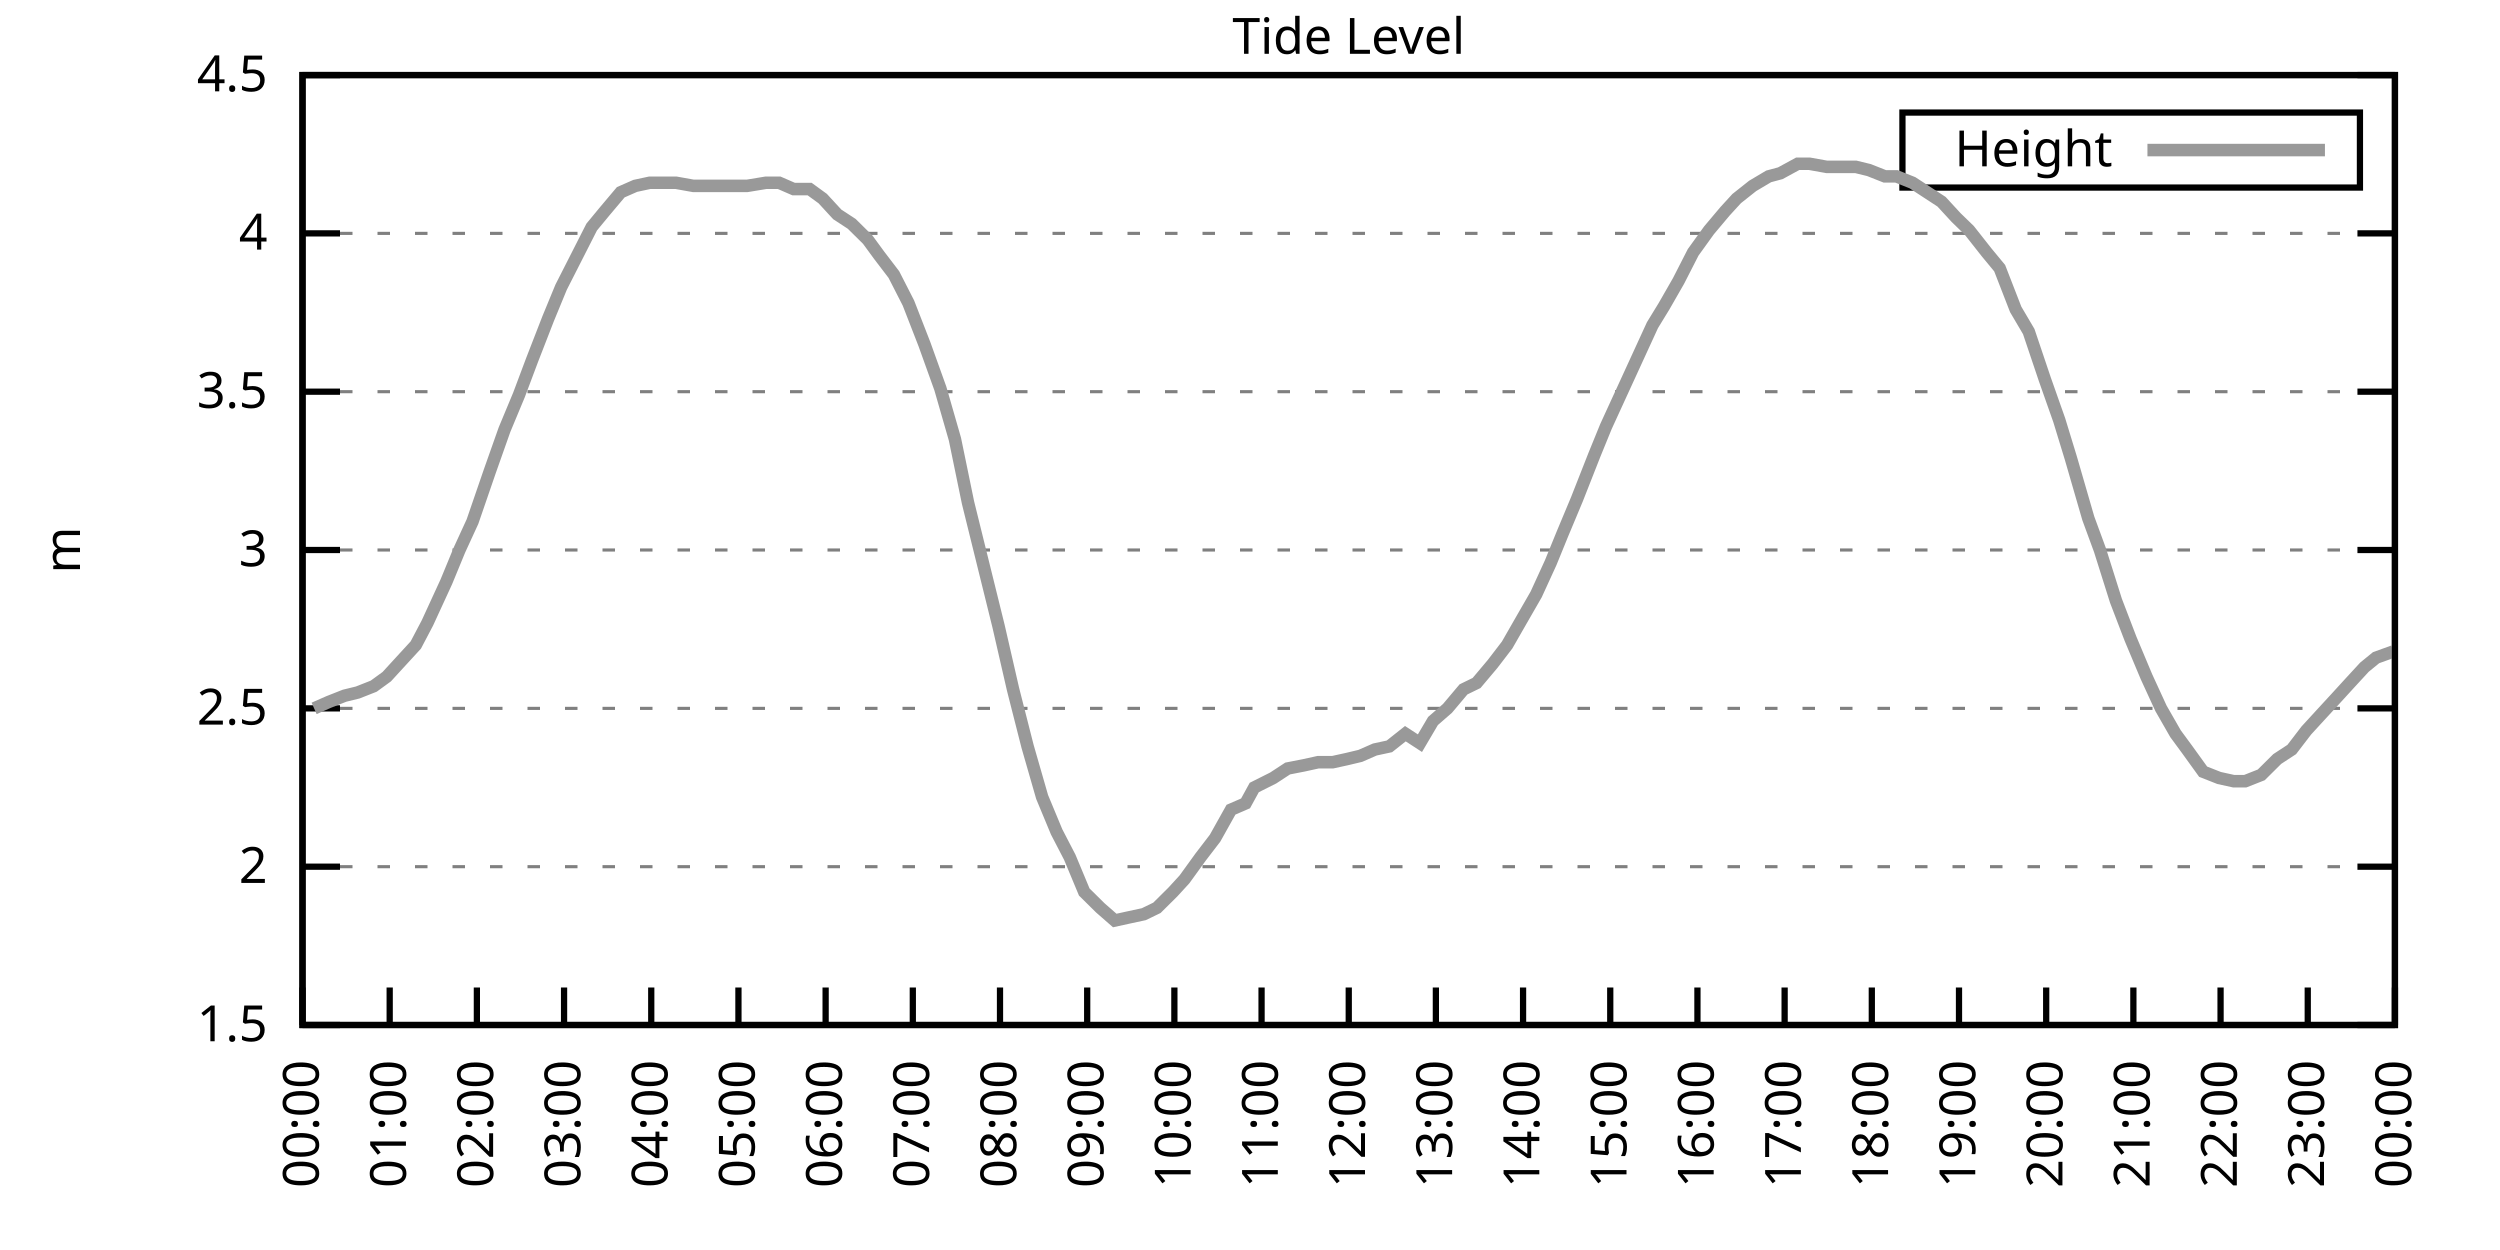
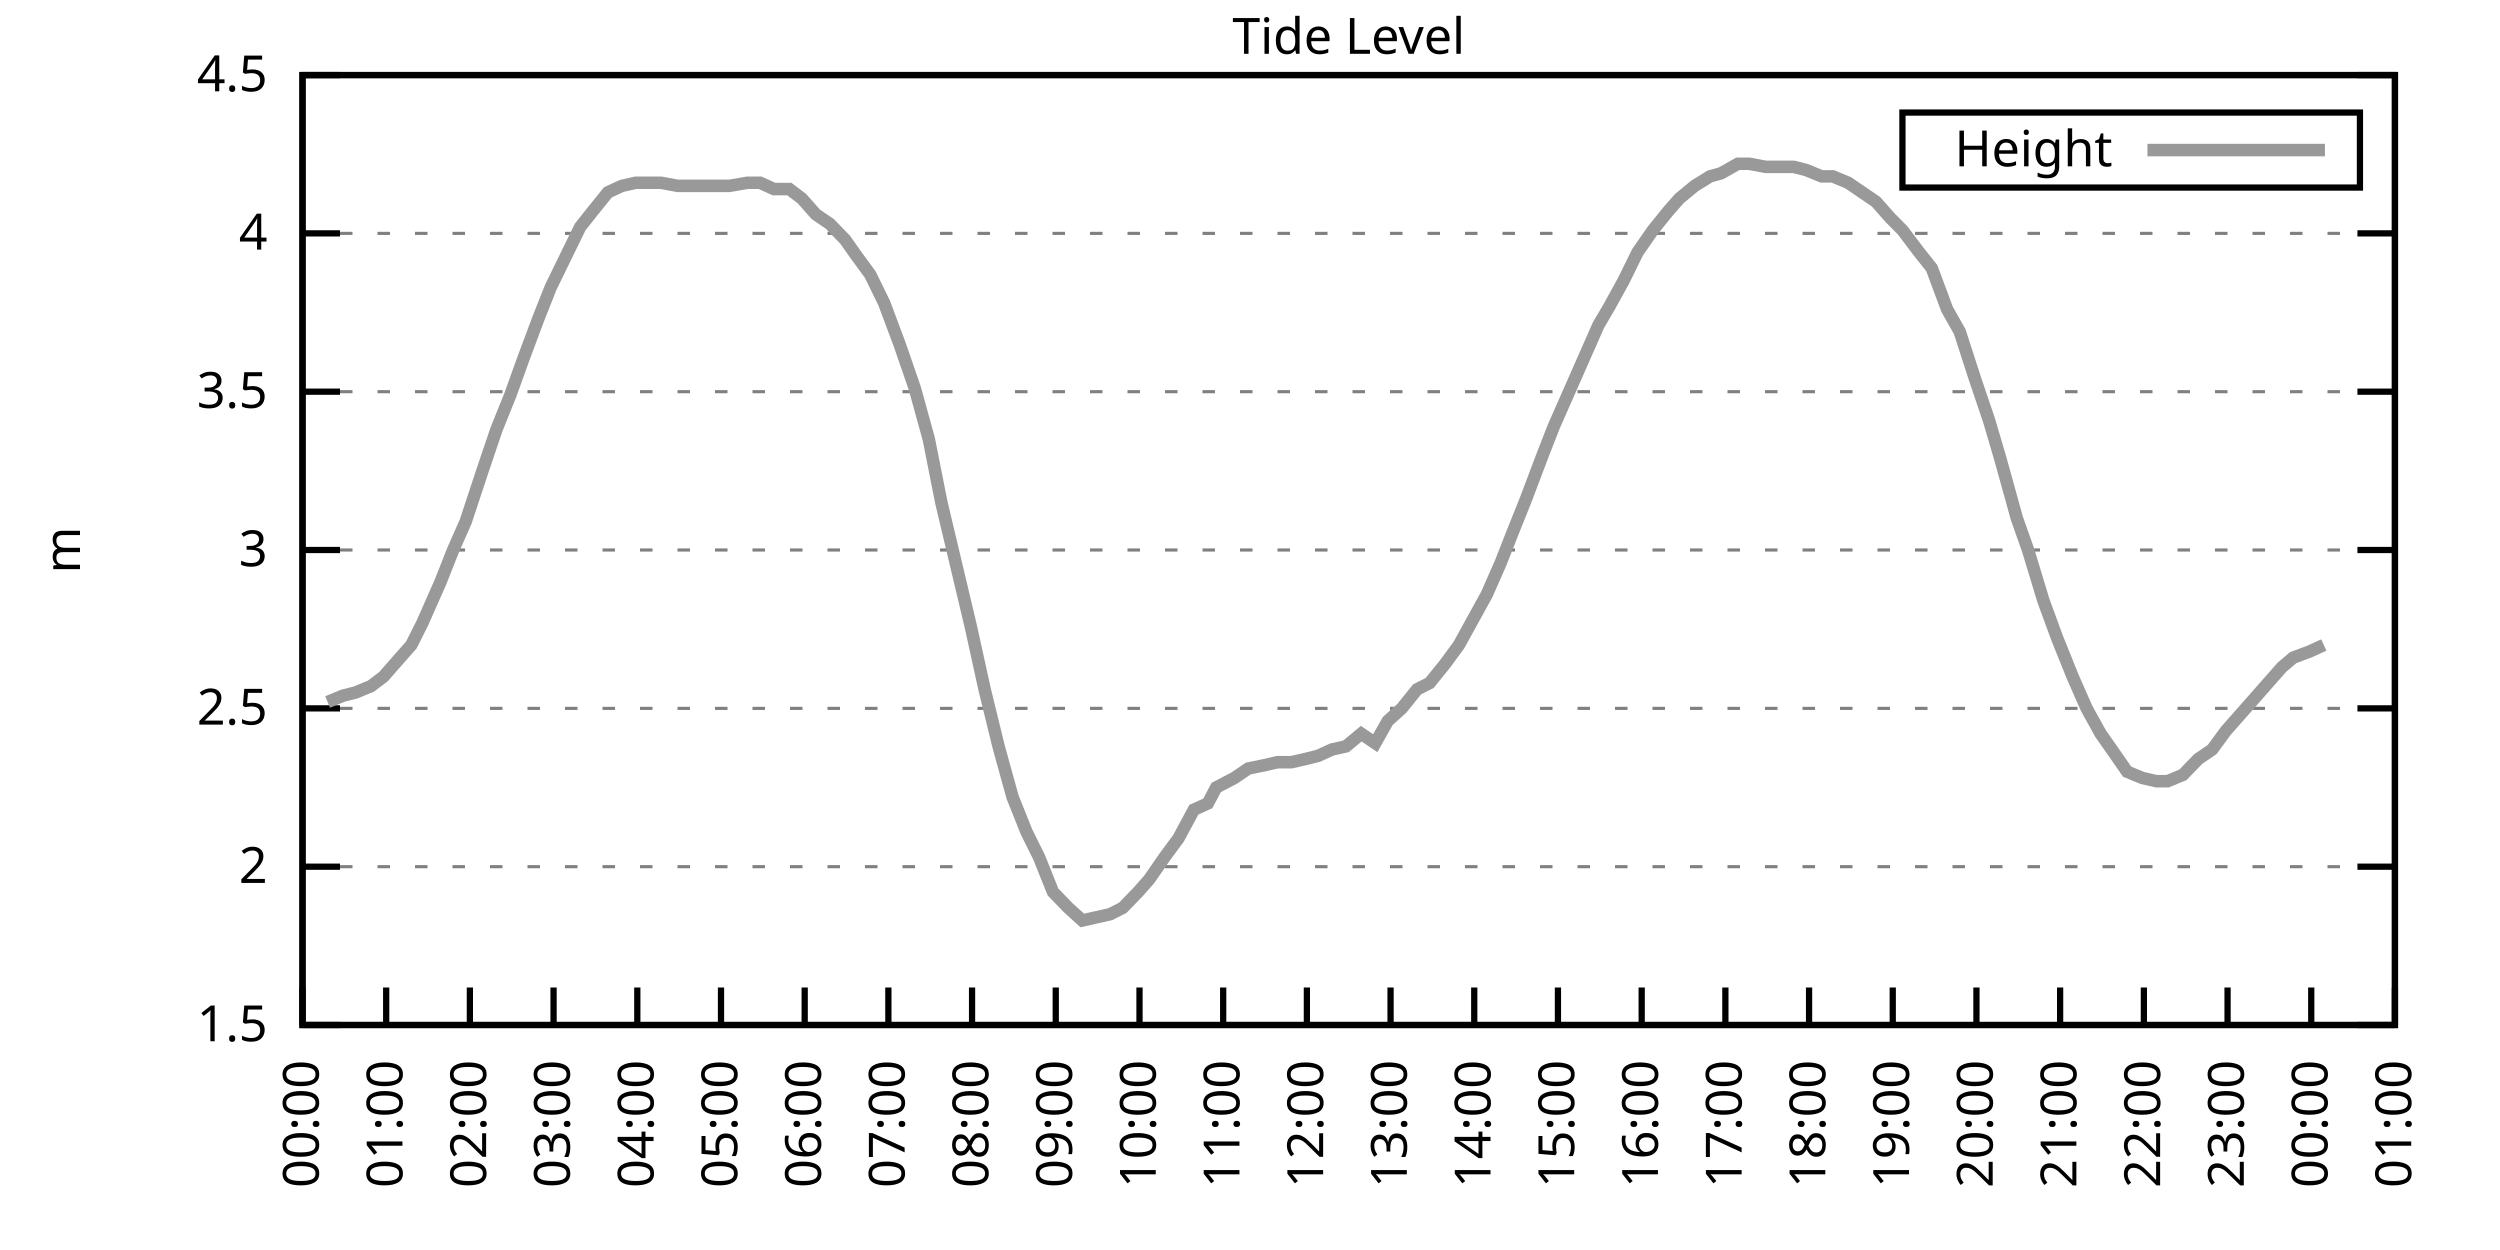
<svg xmlns="http://www.w3.org/2000/svg" xmlns:xlink="http://www.w3.org/1999/xlink" width="400" height="200" viewBox="0 0 400 200">
  <g id="gnuplot_canvas">
    <rect x="0" y="0" width="400" height="200" fill="none" />
    <defs>
      <circle id="gpDot" r="0.5" stroke-width="0.5" stroke="currentColor" />
      <path id="gpPt0" stroke-width="0.333" stroke="currentColor" d="M-1,0 h2 M0,-1 v2" />
      <path id="gpPt1" stroke-width="0.333" stroke="currentColor" d="M-1,-1 L1,1 M1,-1 L-1,1" />
      <path id="gpPt2" stroke-width="0.333" stroke="currentColor" d="M-1,0 L1,0 M0,-1 L0,1 M-1,-1 L1,1 M-1,1 L1,-1" />
      <rect id="gpPt3" stroke-width="0.333" stroke="currentColor" x="-1" y="-1" width="2" height="2" />
      <rect id="gpPt4" stroke-width="0.333" stroke="currentColor" fill="currentColor" x="-1" y="-1" width="2" height="2" />
      <circle id="gpPt5" stroke-width="0.333" stroke="currentColor" cx="0" cy="0" r="1" />
      <use xlink:href="#gpPt5" id="gpPt6" fill="currentColor" stroke="none" />
      <path id="gpPt7" stroke-width="0.333" stroke="currentColor" d="M0,-1.33 L-1.33,0.67 L1.33,0.67 z" />
      <use xlink:href="#gpPt7" id="gpPt8" fill="currentColor" stroke="none" />
      <use xlink:href="#gpPt7" id="gpPt9" stroke="currentColor" transform="rotate(180)" />
      <use xlink:href="#gpPt9" id="gpPt10" fill="currentColor" stroke="none" />
      <use xlink:href="#gpPt3" id="gpPt11" stroke="currentColor" transform="rotate(45)" />
      <use xlink:href="#gpPt11" id="gpPt12" fill="currentColor" stroke="none" />
      <path id="gpPt13" stroke-width="0.333" stroke="currentColor" d="M0,1.330 L1.265,0.411 L0.782,-1.067 L-0.782,-1.076 L-1.265,0.411 z" />
      <use xlink:href="#gpPt13" id="gpPt14" fill="currentColor" stroke="none" />
      <filter id="textbox" filterUnits="objectBoundingBox" x="0" y="0" height="1" width="1">
        <feFlood flood-color="white" flood-opacity="1" result="bgnd" />
        <feComposite in="SourceGraphic" in2="bgnd" operator="atop" />
      </filter>
      <filter id="greybox" filterUnits="objectBoundingBox" x="0" y="0" height="1" width="1">
        <feFlood flood-color="lightgrey" flood-opacity="1" result="grey" />
        <feComposite in="SourceGraphic" in2="grey" operator="atop" />
      </filter>
    </defs>
    <g fill="none" color="white" stroke="currentColor" stroke-width="1.00" stroke-linecap="butt" stroke-linejoin="miter">
</g>
    <g fill="none" color="black" stroke="currentColor" stroke-width="1.00" stroke-linecap="butt" stroke-linejoin="miter">
      <g stroke="none" shape-rendering="crispEdges">
        <polygon fill="rgb(255, 255, 255)" points="48.40,164.00 383.18,164.00 383.18,12.02 48.40,12.02 " />
      </g>
    </g>
    <g fill="none" color="black" stroke="currentColor" stroke-width="1.00" stroke-linecap="butt" stroke-linejoin="miter">
</g>
    <g fill="none" color="black" stroke="black" stroke-width="0.50" stroke-linecap="butt" stroke-linejoin="miter">
</g>
    <g fill="none" color="gray" stroke="currentColor" stroke-width="0.50" stroke-linecap="butt" stroke-linejoin="miter">
      <path stroke="gray" stroke-dasharray="2,4" class="gridline" d="M48.40,164.00 L383.19,164.00  " />
    </g>
    <g fill="none" color="gray" stroke="gray" stroke-width="1.00" stroke-linecap="butt" stroke-linejoin="miter">
</g>
    <g fill="none" color="black" stroke="currentColor" stroke-width="1.00" stroke-linecap="butt" stroke-linejoin="miter">
      <path stroke="black" d="M48.40,164.00 L54.40,164.00 M383.19,164.00 L377.19,164.00  " />
      <g transform="translate(42.80,166.60)" stroke="none" fill="black" font-family="Sans" font-size="8.00" text-anchor="end">
        <text>
          <tspan font-family="Sans"> 1.5</tspan>
        </text>
      </g>
    </g>
    <g fill="none" color="black" stroke="currentColor" stroke-width="1.00" stroke-linecap="butt" stroke-linejoin="miter">
</g>
    <g fill="none" color="black" stroke="black" stroke-width="0.50" stroke-linecap="butt" stroke-linejoin="miter">
</g>
    <g fill="none" color="gray" stroke="currentColor" stroke-width="0.50" stroke-linecap="butt" stroke-linejoin="miter">
      <path stroke="gray" stroke-dasharray="2,4" class="gridline" d="M48.40,138.67 L383.19,138.67  " />
    </g>
    <g fill="none" color="gray" stroke="gray" stroke-width="1.00" stroke-linecap="butt" stroke-linejoin="miter">
</g>
    <g fill="none" color="black" stroke="currentColor" stroke-width="1.00" stroke-linecap="butt" stroke-linejoin="miter">
      <path stroke="black" d="M48.40,138.67 L54.40,138.67 M383.19,138.67 L377.19,138.67  " />
      <g transform="translate(42.80,141.27)" stroke="none" fill="black" font-family="Sans" font-size="8.00" text-anchor="end">
        <text>
          <tspan font-family="Sans"> 2</tspan>
        </text>
      </g>
    </g>
    <g fill="none" color="black" stroke="currentColor" stroke-width="1.00" stroke-linecap="butt" stroke-linejoin="miter">
</g>
    <g fill="none" color="black" stroke="black" stroke-width="0.50" stroke-linecap="butt" stroke-linejoin="miter">
</g>
    <g fill="none" color="gray" stroke="currentColor" stroke-width="0.50" stroke-linecap="butt" stroke-linejoin="miter">
      <path stroke="gray" stroke-dasharray="2,4" class="gridline" d="M48.40,113.34 L383.19,113.34  " />
    </g>
    <g fill="none" color="gray" stroke="gray" stroke-width="1.00" stroke-linecap="butt" stroke-linejoin="miter">
</g>
    <g fill="none" color="black" stroke="currentColor" stroke-width="1.00" stroke-linecap="butt" stroke-linejoin="miter">
      <path stroke="black" d="M48.40,113.34 L54.40,113.34 M383.19,113.34 L377.19,113.34  " />
      <g transform="translate(42.80,115.94)" stroke="none" fill="black" font-family="Sans" font-size="8.00" text-anchor="end">
        <text>
          <tspan font-family="Sans"> 2.5</tspan>
        </text>
      </g>
    </g>
    <g fill="none" color="black" stroke="currentColor" stroke-width="1.00" stroke-linecap="butt" stroke-linejoin="miter">
</g>
    <g fill="none" color="black" stroke="black" stroke-width="0.50" stroke-linecap="butt" stroke-linejoin="miter">
</g>
    <g fill="none" color="gray" stroke="currentColor" stroke-width="0.50" stroke-linecap="butt" stroke-linejoin="miter">
      <path stroke="gray" stroke-dasharray="2,4" class="gridline" d="M48.40,88.00 L383.19,88.00  " />
    </g>
    <g fill="none" color="gray" stroke="gray" stroke-width="1.00" stroke-linecap="butt" stroke-linejoin="miter">
</g>
    <g fill="none" color="black" stroke="currentColor" stroke-width="1.00" stroke-linecap="butt" stroke-linejoin="miter">
      <path stroke="black" d="M48.40,88.00 L54.40,88.00 M383.19,88.00 L377.19,88.00  " />
      <g transform="translate(42.80,90.60)" stroke="none" fill="black" font-family="Sans" font-size="8.00" text-anchor="end">
        <text>
          <tspan font-family="Sans"> 3</tspan>
        </text>
      </g>
    </g>
    <g fill="none" color="black" stroke="currentColor" stroke-width="1.00" stroke-linecap="butt" stroke-linejoin="miter">
</g>
    <g fill="none" color="black" stroke="black" stroke-width="0.50" stroke-linecap="butt" stroke-linejoin="miter">
</g>
    <g fill="none" color="gray" stroke="currentColor" stroke-width="0.50" stroke-linecap="butt" stroke-linejoin="miter">
      <path stroke="gray" stroke-dasharray="2,4" class="gridline" d="M48.40,62.67 L383.19,62.67  " />
    </g>
    <g fill="none" color="gray" stroke="gray" stroke-width="1.00" stroke-linecap="butt" stroke-linejoin="miter">
</g>
    <g fill="none" color="black" stroke="currentColor" stroke-width="1.00" stroke-linecap="butt" stroke-linejoin="miter">
      <path stroke="black" d="M48.40,62.67 L54.40,62.67 M383.19,62.67 L377.19,62.67  " />
      <g transform="translate(42.80,65.27)" stroke="none" fill="black" font-family="Sans" font-size="8.00" text-anchor="end">
        <text>
          <tspan font-family="Sans"> 3.5</tspan>
        </text>
      </g>
    </g>
    <g fill="none" color="black" stroke="currentColor" stroke-width="1.00" stroke-linecap="butt" stroke-linejoin="miter">
</g>
    <g fill="none" color="black" stroke="black" stroke-width="0.50" stroke-linecap="butt" stroke-linejoin="miter">
</g>
    <g fill="none" color="gray" stroke="currentColor" stroke-width="0.50" stroke-linecap="butt" stroke-linejoin="miter">
      <path stroke="gray" stroke-dasharray="2,4" class="gridline" d="M48.40,37.34 L383.19,37.34  " />
    </g>
    <g fill="none" color="gray" stroke="gray" stroke-width="1.00" stroke-linecap="butt" stroke-linejoin="miter">
</g>
    <g fill="none" color="black" stroke="currentColor" stroke-width="1.00" stroke-linecap="butt" stroke-linejoin="miter">
      <path stroke="black" d="M48.40,37.34 L54.40,37.34 M383.19,37.34 L377.19,37.34  " />
      <g transform="translate(42.80,39.94)" stroke="none" fill="black" font-family="Sans" font-size="8.00" text-anchor="end">
        <text>
          <tspan font-family="Sans"> 4</tspan>
        </text>
      </g>
    </g>
    <g fill="none" color="black" stroke="currentColor" stroke-width="1.00" stroke-linecap="butt" stroke-linejoin="miter">
</g>
    <g fill="none" color="black" stroke="black" stroke-width="0.50" stroke-linecap="butt" stroke-linejoin="miter">
</g>
    <g fill="none" color="gray" stroke="currentColor" stroke-width="0.50" stroke-linecap="butt" stroke-linejoin="miter">
      <path stroke="gray" stroke-dasharray="2,4" class="gridline" d="M48.40,12.01 L383.19,12.01  " />
    </g>
    <g fill="none" color="gray" stroke="gray" stroke-width="1.00" stroke-linecap="butt" stroke-linejoin="miter">
</g>
    <g fill="none" color="black" stroke="currentColor" stroke-width="1.00" stroke-linecap="butt" stroke-linejoin="miter">
      <path stroke="black" d="M48.40,12.01 L54.40,12.01 M383.19,12.01 L377.19,12.01  " />
      <g transform="translate(42.80,14.61)" stroke="none" fill="black" font-family="Sans" font-size="8.00" text-anchor="end">
        <text>
          <tspan font-family="Sans"> 4.5</tspan>
        </text>
      </g>
    </g>
    <g fill="none" color="black" stroke="currentColor" stroke-width="1.00" stroke-linecap="butt" stroke-linejoin="miter">
      <path stroke="black" d="M48.40,164.00 L48.40,158.00  " />
      <g transform="translate(51.00,169.60) rotate(270.00)" stroke="none" fill="black" font-family="Sans" font-size="8.00" text-anchor="end">
        <text>
          <tspan font-family="Sans">00:00</tspan>
        </text>
      </g>
    </g>
    <g fill="none" color="black" stroke="currentColor" stroke-width="1.00" stroke-linecap="butt" stroke-linejoin="miter">
-       <path stroke="black" d="M62.35,164.00 L62.35,158.00  " />
-       <g transform="translate(64.95,169.60) rotate(270.00)" stroke="none" fill="black" font-family="Sans" font-size="8.00" text-anchor="end">
+       <path stroke="black" d="M61.79,164.00 L61.79,158.00  " />
+       <g transform="translate(64.39,169.60) rotate(270.00)" stroke="none" fill="black" font-family="Sans" font-size="8.00" text-anchor="end">
        <text>
          <tspan font-family="Sans">01:00</tspan>
        </text>
      </g>
    </g>
    <g fill="none" color="black" stroke="currentColor" stroke-width="1.00" stroke-linecap="butt" stroke-linejoin="miter">
-       <path stroke="black" d="M76.30,164.00 L76.30,158.00  " />
-       <g transform="translate(78.90,169.60) rotate(270.00)" stroke="none" fill="black" font-family="Sans" font-size="8.00" text-anchor="end">
+       <path stroke="black" d="M75.18,164.00 L75.18,158.00  " />
+       <g transform="translate(77.78,169.60) rotate(270.00)" stroke="none" fill="black" font-family="Sans" font-size="8.00" text-anchor="end">
        <text>
          <tspan font-family="Sans">02:00</tspan>
        </text>
      </g>
    </g>
    <g fill="none" color="black" stroke="currentColor" stroke-width="1.00" stroke-linecap="butt" stroke-linejoin="miter">
-       <path stroke="black" d="M90.25,164.00 L90.25,158.00  " />
-       <g transform="translate(92.85,169.60) rotate(270.00)" stroke="none" fill="black" font-family="Sans" font-size="8.00" text-anchor="end">
+       <path stroke="black" d="M88.57,164.00 L88.57,158.00  " />
+       <g transform="translate(91.17,169.60) rotate(270.00)" stroke="none" fill="black" font-family="Sans" font-size="8.00" text-anchor="end">
        <text>
          <tspan font-family="Sans">03:00</tspan>
        </text>
      </g>
    </g>
    <g fill="none" color="black" stroke="currentColor" stroke-width="1.00" stroke-linecap="butt" stroke-linejoin="miter">
-       <path stroke="black" d="M104.20,164.00 L104.20,158.00  " />
-       <g transform="translate(106.80,169.60) rotate(270.00)" stroke="none" fill="black" font-family="Sans" font-size="8.00" text-anchor="end">
+       <path stroke="black" d="M101.97,164.00 L101.97,158.00  " />
+       <g transform="translate(104.57,169.60) rotate(270.00)" stroke="none" fill="black" font-family="Sans" font-size="8.00" text-anchor="end">
        <text>
          <tspan font-family="Sans">04:00</tspan>
        </text>
      </g>
    </g>
    <g fill="none" color="black" stroke="currentColor" stroke-width="1.00" stroke-linecap="butt" stroke-linejoin="miter">
-       <path stroke="black" d="M118.15,164.00 L118.15,158.00  " />
-       <g transform="translate(120.75,169.60) rotate(270.00)" stroke="none" fill="black" font-family="Sans" font-size="8.00" text-anchor="end">
+       <path stroke="black" d="M115.36,164.00 L115.36,158.00  " />
+       <g transform="translate(117.96,169.60) rotate(270.00)" stroke="none" fill="black" font-family="Sans" font-size="8.00" text-anchor="end">
        <text>
          <tspan font-family="Sans">05:00</tspan>
        </text>
      </g>
    </g>
    <g fill="none" color="black" stroke="currentColor" stroke-width="1.00" stroke-linecap="butt" stroke-linejoin="miter">
-       <path stroke="black" d="M132.10,164.00 L132.10,158.00  " />
-       <g transform="translate(134.70,169.60) rotate(270.00)" stroke="none" fill="black" font-family="Sans" font-size="8.00" text-anchor="end">
+       <path stroke="black" d="M128.75,164.00 L128.75,158.00  " />
+       <g transform="translate(131.35,169.60) rotate(270.00)" stroke="none" fill="black" font-family="Sans" font-size="8.00" text-anchor="end">
        <text>
          <tspan font-family="Sans">06:00</tspan>
        </text>
      </g>
    </g>
    <g fill="none" color="black" stroke="currentColor" stroke-width="1.00" stroke-linecap="butt" stroke-linejoin="miter">
-       <path stroke="black" d="M146.05,164.00 L146.05,158.00  " />
-       <g transform="translate(148.65,169.60) rotate(270.00)" stroke="none" fill="black" font-family="Sans" font-size="8.00" text-anchor="end">
+       <path stroke="black" d="M142.14,164.00 L142.14,158.00  " />
+       <g transform="translate(144.74,169.60) rotate(270.00)" stroke="none" fill="black" font-family="Sans" font-size="8.00" text-anchor="end">
        <text>
          <tspan font-family="Sans">07:00</tspan>
        </text>
      </g>
    </g>
    <g fill="none" color="black" stroke="currentColor" stroke-width="1.00" stroke-linecap="butt" stroke-linejoin="miter">
-       <path stroke="black" d="M160.00,164.00 L160.00,158.00  " />
-       <g transform="translate(162.60,169.60) rotate(270.00)" stroke="none" fill="black" font-family="Sans" font-size="8.00" text-anchor="end">
+       <path stroke="black" d="M155.53,164.00 L155.53,158.00  " />
+       <g transform="translate(158.13,169.60) rotate(270.00)" stroke="none" fill="black" font-family="Sans" font-size="8.00" text-anchor="end">
        <text>
          <tspan font-family="Sans">08:00</tspan>
        </text>
      </g>
    </g>
    <g fill="none" color="black" stroke="currentColor" stroke-width="1.00" stroke-linecap="butt" stroke-linejoin="miter">
-       <path stroke="black" d="M173.95,164.00 L173.95,158.00  " />
-       <g transform="translate(176.55,169.60) rotate(270.00)" stroke="none" fill="black" font-family="Sans" font-size="8.00" text-anchor="end">
+       <path stroke="black" d="M168.92,164.00 L168.92,158.00  " />
+       <g transform="translate(171.52,169.60) rotate(270.00)" stroke="none" fill="black" font-family="Sans" font-size="8.00" text-anchor="end">
        <text>
          <tspan font-family="Sans">09:00</tspan>
        </text>
      </g>
    </g>
    <g fill="none" color="black" stroke="currentColor" stroke-width="1.00" stroke-linecap="butt" stroke-linejoin="miter">
-       <path stroke="black" d="M187.90,164.00 L187.90,158.00  " />
-       <g transform="translate(190.50,169.60) rotate(270.00)" stroke="none" fill="black" font-family="Sans" font-size="8.00" text-anchor="end">
+       <path stroke="black" d="M182.32,164.00 L182.32,158.00  " />
+       <g transform="translate(184.92,169.60) rotate(270.00)" stroke="none" fill="black" font-family="Sans" font-size="8.00" text-anchor="end">
        <text>
          <tspan font-family="Sans">10:00</tspan>
        </text>
      </g>
    </g>
    <g fill="none" color="black" stroke="currentColor" stroke-width="1.00" stroke-linecap="butt" stroke-linejoin="miter">
-       <path stroke="black" d="M201.85,164.00 L201.85,158.00  " />
-       <g transform="translate(204.45,169.60) rotate(270.00)" stroke="none" fill="black" font-family="Sans" font-size="8.00" text-anchor="end">
+       <path stroke="black" d="M195.71,164.00 L195.71,158.00  " />
+       <g transform="translate(198.31,169.60) rotate(270.00)" stroke="none" fill="black" font-family="Sans" font-size="8.00" text-anchor="end">
        <text>
          <tspan font-family="Sans">11:00</tspan>
        </text>
      </g>
    </g>
    <g fill="none" color="black" stroke="currentColor" stroke-width="1.00" stroke-linecap="butt" stroke-linejoin="miter">
-       <path stroke="black" d="M215.80,164.00 L215.80,158.00  " />
-       <g transform="translate(218.40,169.60) rotate(270.00)" stroke="none" fill="black" font-family="Sans" font-size="8.00" text-anchor="end">
+       <path stroke="black" d="M209.10,164.00 L209.10,158.00  " />
+       <g transform="translate(211.70,169.60) rotate(270.00)" stroke="none" fill="black" font-family="Sans" font-size="8.00" text-anchor="end">
        <text>
          <tspan font-family="Sans">12:00</tspan>
        </text>
      </g>
    </g>
    <g fill="none" color="black" stroke="currentColor" stroke-width="1.00" stroke-linecap="butt" stroke-linejoin="miter">
-       <path stroke="black" d="M229.74,164.00 L229.74,158.00  " />
-       <g transform="translate(232.34,169.60) rotate(270.00)" stroke="none" fill="black" font-family="Sans" font-size="8.00" text-anchor="end">
+       <path stroke="black" d="M222.49,164.00 L222.49,158.00  " />
+       <g transform="translate(225.09,169.60) rotate(270.00)" stroke="none" fill="black" font-family="Sans" font-size="8.00" text-anchor="end">
        <text>
          <tspan font-family="Sans">13:00</tspan>
        </text>
      </g>
    </g>
    <g fill="none" color="black" stroke="currentColor" stroke-width="1.00" stroke-linecap="butt" stroke-linejoin="miter">
-       <path stroke="black" d="M243.69,164.00 L243.69,158.00  " />
-       <g transform="translate(246.29,169.60) rotate(270.00)" stroke="none" fill="black" font-family="Sans" font-size="8.00" text-anchor="end">
+       <path stroke="black" d="M235.88,164.00 L235.88,158.00  " />
+       <g transform="translate(238.48,169.60) rotate(270.00)" stroke="none" fill="black" font-family="Sans" font-size="8.00" text-anchor="end">
        <text>
          <tspan font-family="Sans">14:00</tspan>
        </text>
      </g>
    </g>
    <g fill="none" color="black" stroke="currentColor" stroke-width="1.00" stroke-linecap="butt" stroke-linejoin="miter">
-       <path stroke="black" d="M257.64,164.00 L257.64,158.00  " />
-       <g transform="translate(260.24,169.60) rotate(270.00)" stroke="none" fill="black" font-family="Sans" font-size="8.00" text-anchor="end">
+       <path stroke="black" d="M249.27,164.00 L249.27,158.00  " />
+       <g transform="translate(251.87,169.60) rotate(270.00)" stroke="none" fill="black" font-family="Sans" font-size="8.00" text-anchor="end">
        <text>
          <tspan font-family="Sans">15:00</tspan>
        </text>
      </g>
    </g>
    <g fill="none" color="black" stroke="currentColor" stroke-width="1.00" stroke-linecap="butt" stroke-linejoin="miter">
-       <path stroke="black" d="M271.59,164.00 L271.59,158.00  " />
-       <g transform="translate(274.19,169.60) rotate(270.00)" stroke="none" fill="black" font-family="Sans" font-size="8.00" text-anchor="end">
+       <path stroke="black" d="M262.67,164.00 L262.67,158.00  " />
+       <g transform="translate(265.27,169.60) rotate(270.00)" stroke="none" fill="black" font-family="Sans" font-size="8.00" text-anchor="end">
        <text>
          <tspan font-family="Sans">16:00</tspan>
        </text>
      </g>
    </g>
    <g fill="none" color="black" stroke="currentColor" stroke-width="1.00" stroke-linecap="butt" stroke-linejoin="miter">
-       <path stroke="black" d="M285.54,164.00 L285.54,158.00  " />
-       <g transform="translate(288.14,169.60) rotate(270.00)" stroke="none" fill="black" font-family="Sans" font-size="8.00" text-anchor="end">
+       <path stroke="black" d="M276.06,164.00 L276.06,158.00  " />
+       <g transform="translate(278.66,169.60) rotate(270.00)" stroke="none" fill="black" font-family="Sans" font-size="8.00" text-anchor="end">
        <text>
          <tspan font-family="Sans">17:00</tspan>
        </text>
      </g>
    </g>
    <g fill="none" color="black" stroke="currentColor" stroke-width="1.00" stroke-linecap="butt" stroke-linejoin="miter">
-       <path stroke="black" d="M299.49,164.00 L299.49,158.00  " />
-       <g transform="translate(302.09,169.60) rotate(270.00)" stroke="none" fill="black" font-family="Sans" font-size="8.00" text-anchor="end">
+       <path stroke="black" d="M289.45,164.00 L289.45,158.00  " />
+       <g transform="translate(292.05,169.60) rotate(270.00)" stroke="none" fill="black" font-family="Sans" font-size="8.00" text-anchor="end">
        <text>
          <tspan font-family="Sans">18:00</tspan>
        </text>
      </g>
    </g>
    <g fill="none" color="black" stroke="currentColor" stroke-width="1.00" stroke-linecap="butt" stroke-linejoin="miter">
-       <path stroke="black" d="M313.44,164.00 L313.44,158.00  " />
-       <g transform="translate(316.04,169.60) rotate(270.00)" stroke="none" fill="black" font-family="Sans" font-size="8.00" text-anchor="end">
+       <path stroke="black" d="M302.84,164.00 L302.84,158.00  " />
+       <g transform="translate(305.44,169.60) rotate(270.00)" stroke="none" fill="black" font-family="Sans" font-size="8.00" text-anchor="end">
        <text>
          <tspan font-family="Sans">19:00</tspan>
        </text>
      </g>
    </g>
    <g fill="none" color="black" stroke="currentColor" stroke-width="1.00" stroke-linecap="butt" stroke-linejoin="miter">
-       <path stroke="black" d="M327.39,164.00 L327.39,158.00  " />
-       <g transform="translate(329.99,169.60) rotate(270.00)" stroke="none" fill="black" font-family="Sans" font-size="8.00" text-anchor="end">
+       <path stroke="black" d="M316.23,164.00 L316.23,158.00  " />
+       <g transform="translate(318.83,169.60) rotate(270.00)" stroke="none" fill="black" font-family="Sans" font-size="8.00" text-anchor="end">
        <text>
          <tspan font-family="Sans">20:00</tspan>
        </text>
      </g>
    </g>
    <g fill="none" color="black" stroke="currentColor" stroke-width="1.00" stroke-linecap="butt" stroke-linejoin="miter">
-       <path stroke="black" d="M341.34,164.00 L341.34,158.00  " />
-       <g transform="translate(343.94,169.60) rotate(270.00)" stroke="none" fill="black" font-family="Sans" font-size="8.00" text-anchor="end">
+       <path stroke="black" d="M329.62,164.00 L329.62,158.00  " />
+       <g transform="translate(332.22,169.60) rotate(270.00)" stroke="none" fill="black" font-family="Sans" font-size="8.00" text-anchor="end">
        <text>
          <tspan font-family="Sans">21:00</tspan>
        </text>
      </g>
    </g>
    <g fill="none" color="black" stroke="currentColor" stroke-width="1.00" stroke-linecap="butt" stroke-linejoin="miter">
-       <path stroke="black" d="M355.29,164.00 L355.29,158.00  " />
-       <g transform="translate(357.89,169.60) rotate(270.00)" stroke="none" fill="black" font-family="Sans" font-size="8.00" text-anchor="end">
+       <path stroke="black" d="M343.02,164.00 L343.02,158.00  " />
+       <g transform="translate(345.62,169.60) rotate(270.00)" stroke="none" fill="black" font-family="Sans" font-size="8.00" text-anchor="end">
        <text>
          <tspan font-family="Sans">22:00</tspan>
        </text>
      </g>
    </g>
    <g fill="none" color="black" stroke="currentColor" stroke-width="1.00" stroke-linecap="butt" stroke-linejoin="miter">
-       <path stroke="black" d="M369.24,164.00 L369.24,158.00  " />
-       <g transform="translate(371.84,169.60) rotate(270.00)" stroke="none" fill="black" font-family="Sans" font-size="8.00" text-anchor="end">
+       <path stroke="black" d="M356.41,164.00 L356.41,158.00  " />
+       <g transform="translate(359.01,169.60) rotate(270.00)" stroke="none" fill="black" font-family="Sans" font-size="8.00" text-anchor="end">
        <text>
          <tspan font-family="Sans">23:00</tspan>
+         </text>
+       </g>
+     </g>
+     <g fill="none" color="black" stroke="currentColor" stroke-width="1.00" stroke-linecap="butt" stroke-linejoin="miter">
+       <path stroke="black" d="M369.80,164.00 L369.80,158.00  " />
+       <g transform="translate(372.40,169.60) rotate(270.00)" stroke="none" fill="black" font-family="Sans" font-size="8.00" text-anchor="end">
+         <text>
+           <tspan font-family="Sans">00:00</tspan>
        </text>
      </g>
    </g>
    <g fill="none" color="black" stroke="currentColor" stroke-width="1.00" stroke-linecap="butt" stroke-linejoin="miter">
      <path stroke="black" d="M383.19,164.00 L383.19,158.00  " />
      <g transform="translate(385.79,169.60) rotate(270.00)" stroke="none" fill="black" font-family="Sans" font-size="8.00" text-anchor="end">
        <text>
-           <tspan font-family="Sans">00:00</tspan>
+           <tspan font-family="Sans">01:00</tspan>
        </text>
      </g>
    </g>
    <g fill="none" color="black" stroke="currentColor" stroke-width="1.00" stroke-linecap="butt" stroke-linejoin="miter">
</g>
    <g fill="none" color="black" stroke="currentColor" stroke-width="1.00" stroke-linecap="butt" stroke-linejoin="miter">
      <path stroke="black" d="M48.40,12.01 L48.40,164.00 L383.19,164.00 L383.19,12.01 L48.40,12.01 Z  " />
    </g>
    <g fill="none" color="black" stroke="currentColor" stroke-width="1.00" stroke-linecap="butt" stroke-linejoin="miter">
</g>
    <g fill="none" color="black" stroke="currentColor" stroke-width="1.00" stroke-linecap="butt" stroke-linejoin="miter">
      <path stroke="black" d="M304.39,30.01 L304.39,18.01 L377.59,18.01 L377.59,30.01 L304.39,30.01 Z  " />
    </g>
    <g id="Tide_level_plot_1">
      <g fill="none" color="white" stroke="black" stroke-width="2.00" stroke-linecap="butt" stroke-linejoin="miter">
</g>
      <g fill="none" color="black" stroke="currentColor" stroke-width="2.00" stroke-linecap="butt" stroke-linejoin="miter">
        <g transform="translate(337.99,26.61)" stroke="none" fill="black" font-family="Sans" font-size="8.00" text-anchor="end">
          <text>
            <tspan font-family="Sans">Height</tspan>
          </text>
        </g>
      </g>
      <g fill="none" color="black" stroke="currentColor" stroke-width="2.00" stroke-linecap="butt" stroke-linejoin="miter">
-         <path stroke="rgb(153, 153, 153)" d="M343.59,24.01 L371.99,24.01 M50.26,113.34 L52.58,112.32 L55.14,111.31 L57.23,110.80 L59.79,109.79 L61.88,108.27   L63.74,106.24 L66.53,103.20 L68.39,99.66 L71.42,93.07 L73.51,88.00 L75.60,83.45 L78.39,75.34 L80.72,68.75   L83.04,63.18 L85.13,57.61 L87.69,51.02 L89.78,45.95 L94.67,36.33 L96.76,33.80 L99.32,30.76 L101.64,29.74   L103.97,29.24 L106.29,29.24 L108.15,29.24 L110.94,29.74 L112.80,29.74 L115.36,29.74 L117.92,29.74 L119.54,29.74   L122.57,29.24 L124.66,29.24 L126.98,30.25 L129.54,30.25 L131.63,31.77 L133.96,34.30 L136.28,35.82 L138.84,38.35   L140.70,40.89 L143.02,43.93 L145.35,48.49 L147.91,55.07 L150.46,62.17 L152.79,70.27 L154.88,80.41 L159.76,100.16   L162.09,110.30 L164.41,119.42 L166.74,127.52 L169.06,133.10 L171.16,137.15 L173.48,142.72 L176.04,145.25 L178.36,147.28   L180.69,146.77 L183.01,146.27 L185.11,145.25 L187.66,142.72 L189.52,140.69 L192.08,137.15 L194.41,134.11 L196.96,129.55   L199.29,128.54 L200.68,126.00 L203.71,124.48 L206.03,122.96 L208.59,122.46 L210.91,121.95 L213.24,121.95 L215.56,121.44   L217.65,120.94 L219.98,119.92 L222.30,119.42 L224.86,117.39 L227.19,118.91 L229.28,115.36 L231.60,113.34 L234.16,110.30   L236.25,109.28 L238.81,106.24 L241.14,103.20 L243.46,99.15 L245.79,95.10 L248.11,90.03 L249.97,85.47 L252.30,79.90   L255.09,72.81 L256.95,68.25 L259.04,63.69 L261.83,57.61 L264.39,52.03 L266.25,48.99 L268.57,44.94 L270.90,40.38   L273.45,36.84 L276.01,33.80 L277.87,31.77 L280.43,29.74 L282.99,28.22 L284.85,27.72 L287.64,26.20 L289.50,26.20   L292.29,26.70 L294.15,26.70 L296.94,26.70 L299.03,27.21 L301.58,28.22 L303.44,28.22 L306.00,29.24 L308.33,30.76   L310.65,32.28 L312.98,34.81 L315.07,36.84 L317.86,40.38 L319.95,42.91 L322.51,49.50 L324.60,53.05 L327.16,60.65   L329.48,67.23 L331.34,73.31 L334.13,82.94 L335.99,88.00 L338.55,96.11 L340.88,102.19 L343.43,108.27 L345.76,113.34   L348.08,117.39 L349.94,119.92 L352.50,123.47 L355.06,124.48 L357.38,124.99 L359.24,124.99 L361.80,123.98 L364.36,121.44   L366.68,119.92 L369.01,116.88 L371.33,114.35 L373.66,111.82 L375.98,109.28 L378.31,106.75 L380.17,105.23 L382.96,104.22    " />
+         <path stroke="rgb(153, 153, 153)" d="M343.59,24.01 L371.99,24.01 M52.42,112.32 L54.87,111.31 L56.88,110.80 L59.34,109.79 L61.35,108.27 L63.13,106.24   L65.81,103.20 L67.59,99.66 L70.50,93.07 L72.50,88.00 L74.51,83.45 L77.19,75.34 L79.42,68.75 L81.66,63.18   L83.66,57.61 L86.12,51.02 L88.13,45.95 L92.82,36.33 L94.82,33.80 L97.28,30.76 L99.51,29.74 L101.74,29.24   L103.98,29.24 L105.76,29.24 L108.44,29.74 L110.22,29.74 L112.68,29.74 L115.13,29.74 L116.70,29.74 L119.60,29.24   L121.61,29.24 L123.84,30.25 L126.29,30.25 L128.30,31.77 L130.54,34.30 L132.77,35.82 L135.22,38.35 L137.01,40.89   L139.24,43.93 L141.47,48.49 L143.93,55.07 L146.38,62.17 L148.61,70.27 L150.62,80.41 L155.31,100.16 L157.54,110.30   L159.77,119.42 L162.01,127.52 L164.24,133.10 L166.25,137.15 L168.48,142.72 L170.93,145.25 L173.17,147.28 L175.40,146.77   L177.63,146.27 L179.64,145.25 L182.09,142.72 L183.88,140.69 L186.33,137.15 L188.57,134.11 L191.02,129.55 L193.25,128.54   L194.59,126.00 L197.49,124.48 L199.73,122.96 L202.18,122.46 L204.41,121.95 L206.64,121.95 L208.88,121.44 L210.88,120.94   L213.12,119.92 L215.35,119.42 L217.80,117.39 L220.04,118.91 L222.04,115.36 L224.28,113.34 L226.73,110.30 L228.74,109.28   L231.20,106.24 L233.43,103.20 L235.66,99.15 L237.89,95.10 L240.12,90.03 L241.91,85.47 L244.14,79.90 L246.82,72.81   L248.60,68.25 L250.61,63.69 L253.29,57.61 L255.75,52.03 L257.53,48.99 L259.76,44.94 L262.00,40.38 L264.45,36.84   L266.91,33.80 L268.69,31.77 L271.15,29.74 L273.60,28.22 L275.39,27.72 L278.07,26.20 L279.85,26.20 L282.53,26.70   L284.32,26.70 L286.99,26.70 L289.00,27.21 L291.46,28.22 L293.24,28.22 L295.70,29.24 L297.93,30.76 L300.16,32.28   L302.39,34.81 L304.40,36.84 L307.08,40.38 L309.09,42.91 L311.54,49.50 L313.55,53.05 L316.01,60.65 L318.24,67.23   L320.03,73.31 L322.70,82.94 L324.49,88.00 L326.95,96.11 L329.18,102.19 L331.63,108.27 L333.86,113.34 L336.10,117.39   L337.88,119.92 L340.34,123.47 L342.79,124.48 L345.02,124.99 L346.81,124.99 L349.26,123.98 L351.72,121.44 L353.95,119.92   L356.18,116.88 L358.42,114.35 L360.65,111.82 L362.88,109.28 L365.11,106.75 L366.90,105.23 L369.58,104.22 L371.81,103.20    " />
      </g>
    </g>
    <g fill="none" color="black" stroke="currentColor" stroke-width="2.00" stroke-linecap="butt" stroke-linejoin="miter">
</g>
    <g fill="none" color="black" stroke="black" stroke-width="1.00" stroke-linecap="butt" stroke-linejoin="miter">
</g>
    <g fill="none" color="black" stroke="currentColor" stroke-width="1.00" stroke-linecap="butt" stroke-linejoin="miter">
      <path stroke="black" d="M48.40,12.01 L48.40,164.00 L383.19,164.00 L383.19,12.01 L48.40,12.01 Z  " />
      <g transform="translate(12.80,88.01) rotate(270.00)" stroke="none" fill="black" font-family="Sans" font-size="8.00" text-anchor="middle">
        <text>
          <tspan font-family="Sans">m</tspan>
        </text>
      </g>
    </g>
    <g fill="none" color="black" stroke="currentColor" stroke-width="1.00" stroke-linecap="butt" stroke-linejoin="miter">
</g>
    <g fill="none" color="black" stroke="currentColor" stroke-width="1.00" stroke-linecap="butt" stroke-linejoin="miter">
      <g transform="translate(215.79,8.61)" stroke="none" fill="black" font-family="Sans" font-size="8.00" text-anchor="middle">
        <text>
          <tspan font-family="Sans">Tide Level</tspan>
        </text>
      </g>
    </g>
    <g fill="none" color="black" stroke="currentColor" stroke-width="1.00" stroke-linecap="butt" stroke-linejoin="miter">
</g>
  </g>
</svg>
